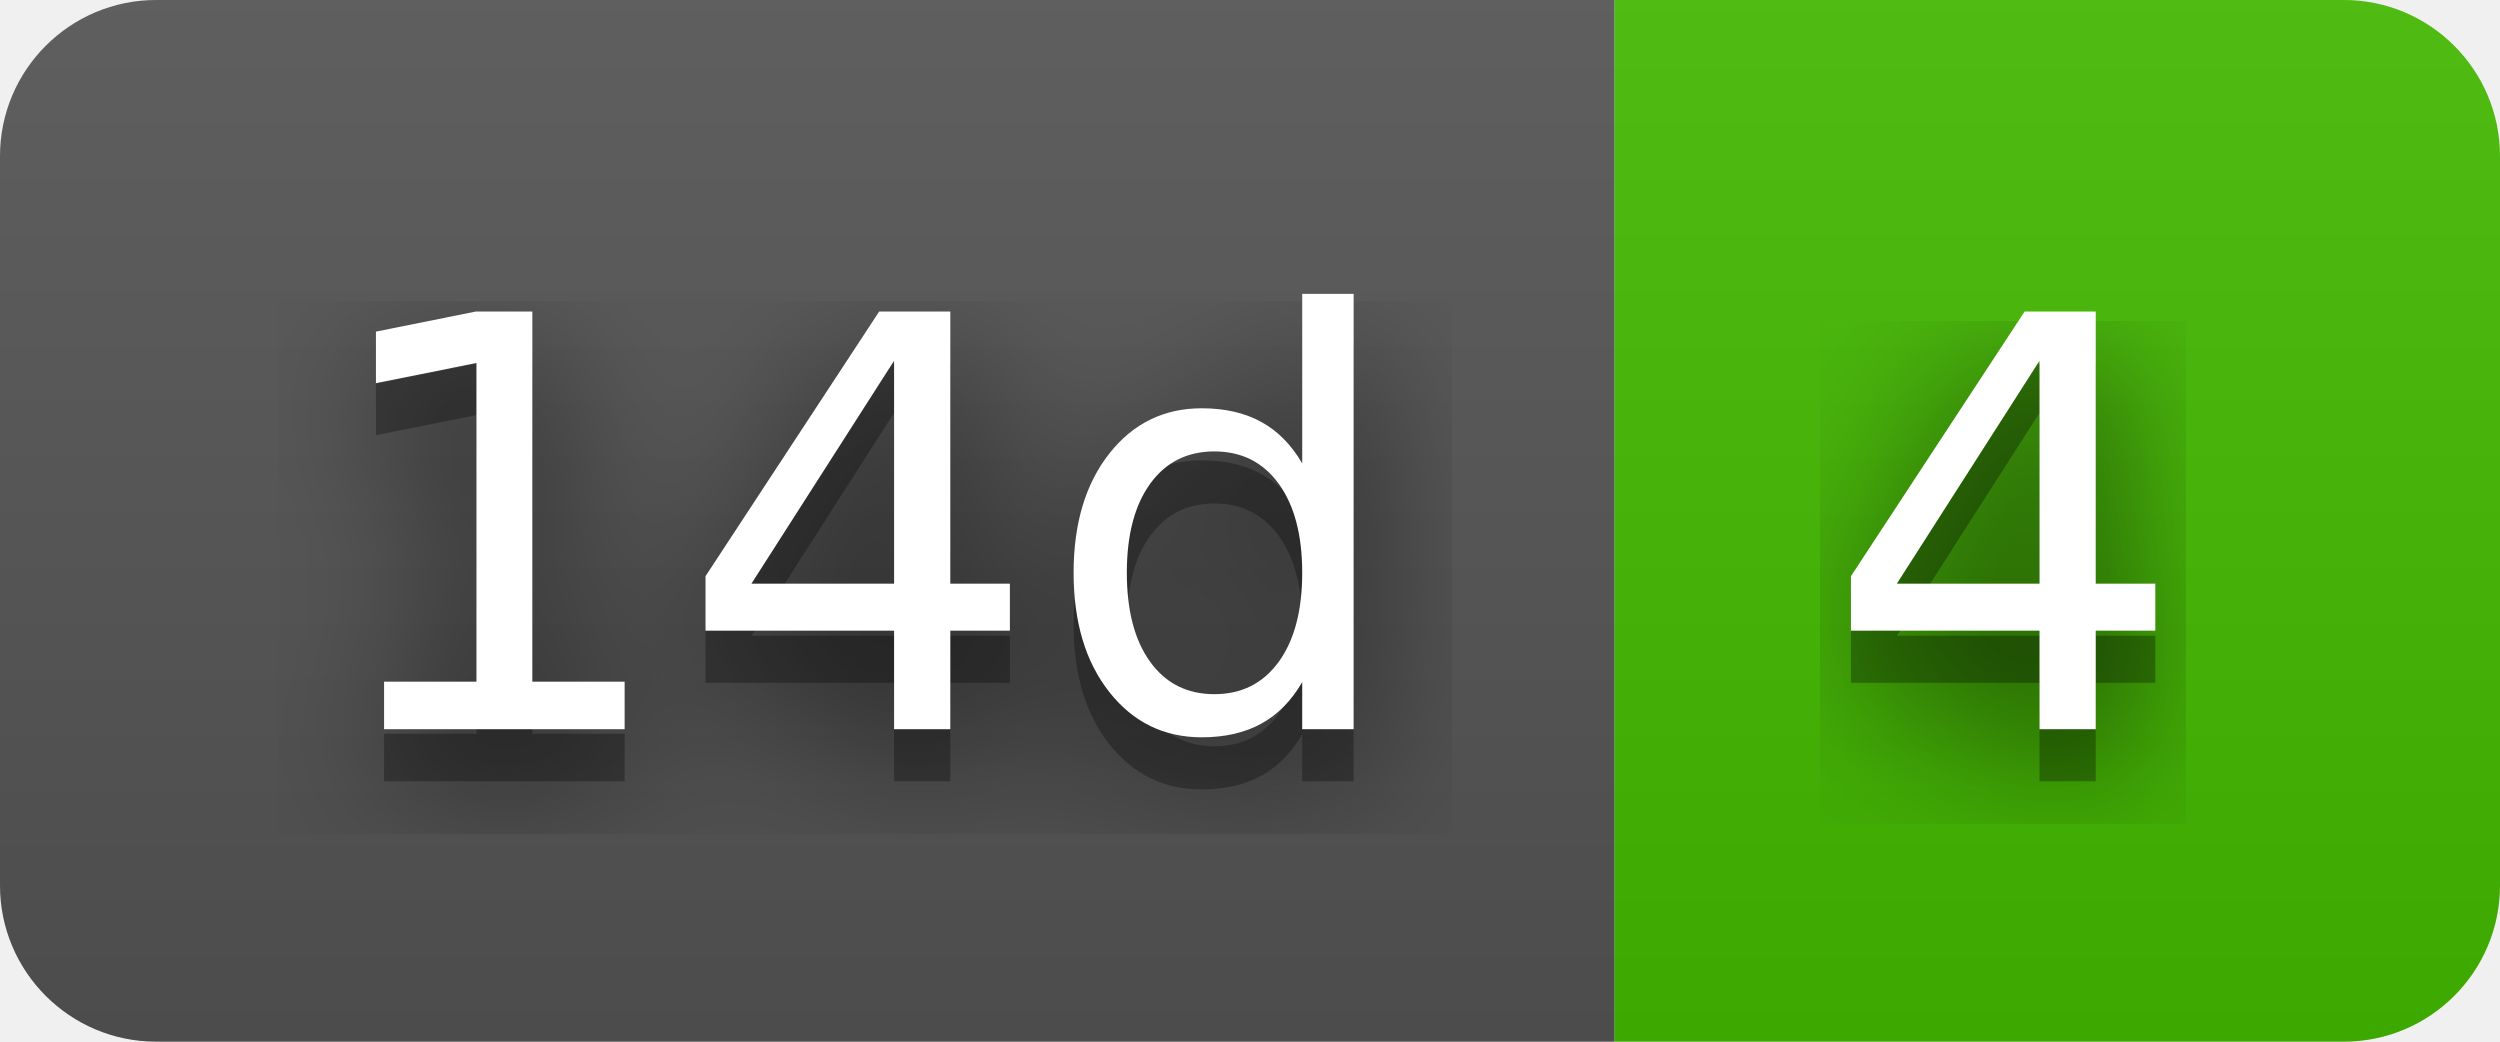
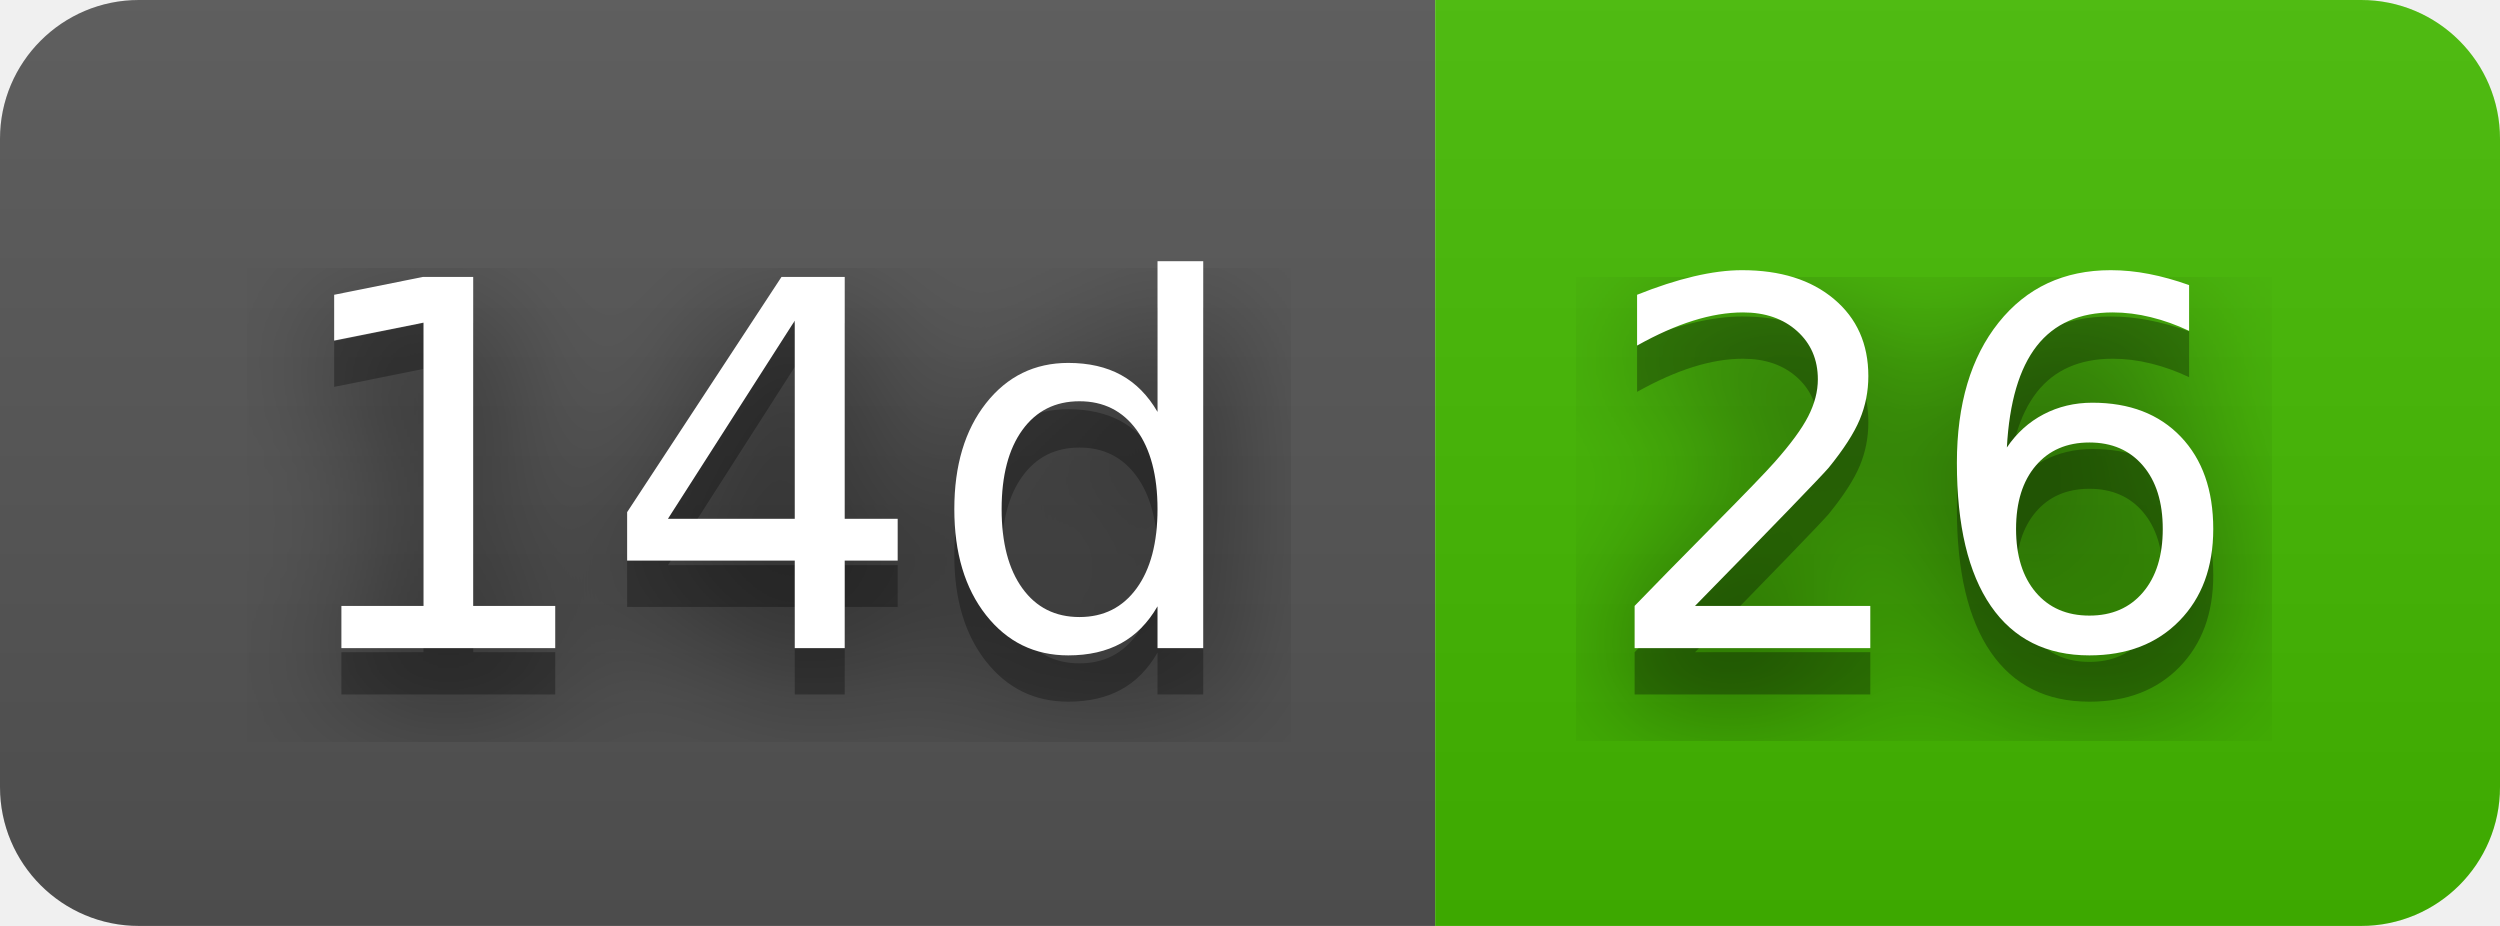
- <svg xmlns="http://www.w3.org/2000/svg" width="48" height="20" role="img" aria-label="14d: 4">
+ <svg xmlns="http://www.w3.org/2000/svg" width="54" height="20" role="img" aria-label="14d: 26">
  <filter id="blur">
-     <feGaussianBlur in="SourceGraphic" stdDeviation="16" />
+     <feGaussianBlur stdDeviation="16" />
  </filter>
  <linearGradient id="s" x2="0" y2="100%">
    <stop offset="0" stop-color="#bbb" stop-opacity=".1" />
    <stop offset="1" stop-opacity=".1" />
  </linearGradient>
  <clipPath id="r">
-     <rect width="48" height="20" rx="3" fill="#fff" />
+     <rect width="54" height="20" rx="3" />
  </clipPath>
  <g clip-path="url(#r)">
    <rect width="31" height="20" fill="#555" />
-     <rect x="31" width="17" height="20" fill="#4b0" />
-     <rect width="48" height="20" fill="url(#s)" />
+     <rect x="31" width="23" height="20" fill="#4b0" />
+     <rect width="54" height="20" fill="url(#s)" />
  </g>
  <g fill="#fff" text-anchor="middle" font-family="Verdana,Geneva,DejaVu Sans,sans-serif" text-rendering="geometricPrecision" font-size="110">
-     <text aria-hidden="true" x="165" y="150" fill="#010101" fill-opacity=".80" filter="url(#blur)" transform="scale(.1)" textLength="210">14d</text>
-     <text aria-hidden="true" x="165" y="150" fill="#010101" fill-opacity=".3" transform="scale(.1)" textLength="210">14d</text>
-     <text x="165" y="140" transform="scale(.1)" fill="#fff" textLength="210">14d</text>
-     <text aria-hidden="true" x="385" y="150" fill="#010101" fill-opacity=".80" filter="url(#blur)" transform="scale(.1)" textLength="70">4</text>
-     <text aria-hidden="true" x="385" y="150" fill="#010101" fill-opacity=".3" transform="scale(.1)" textLength="70">4</text>
-     <text x="385" y="140" transform="scale(.1)" fill="#fff" textLength="70">4</text>
+     <g transform="scale(.1)">
+       <g aria-hidden="true" fill="#010101">
+         <text x="165" y="150" fill-opacity=".8" filter="url(#blur)" textLength="210">14d</text>
+         <text x="165" y="150" fill-opacity=".3" textLength="210">14d</text>
+       </g>
+       <text x="165" y="140" textLength="210">14d</text>
+     </g>
+     <g transform="scale(.1)">
+       <g aria-hidden="true" fill="#010101">
+         <text x="415" y="150" fill-opacity=".8" filter="url(#blur)" textLength="130">26</text>
+         <text x="415" y="150" fill-opacity=".3" textLength="130">26</text>
+       </g>
+       <text x="415" y="140" textLength="130">26</text>
+     </g>
  </g>
</svg>
